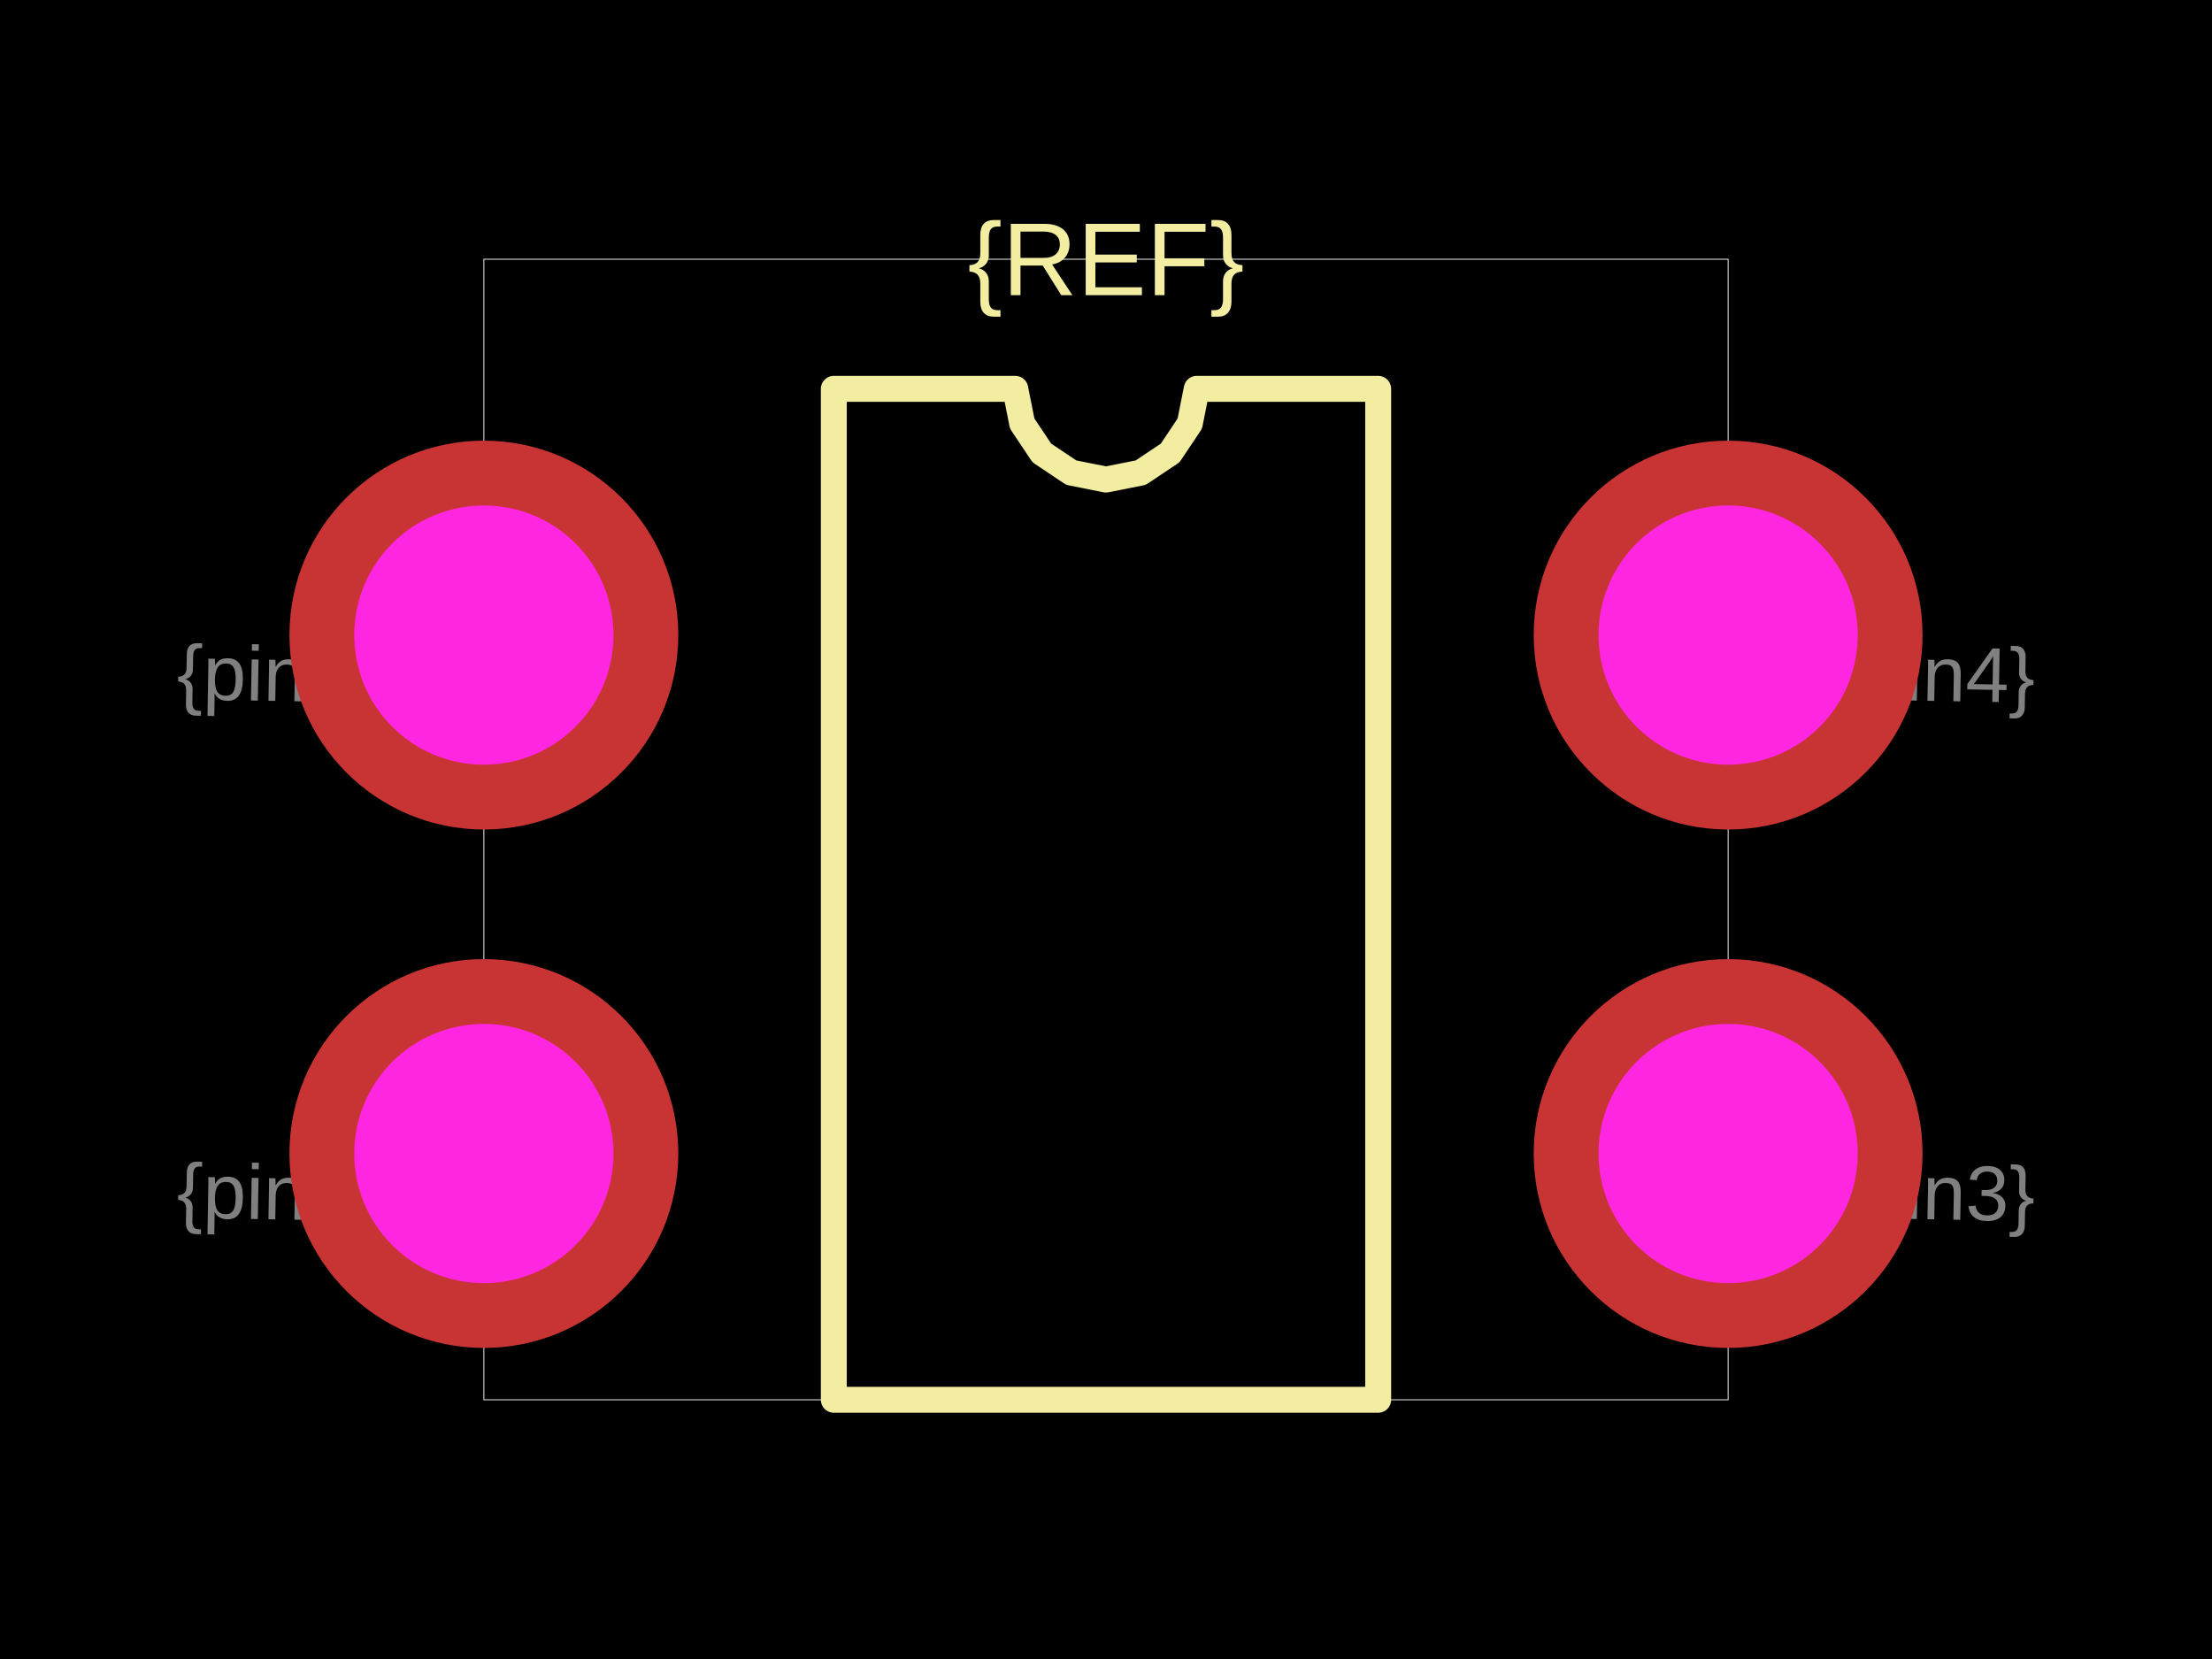
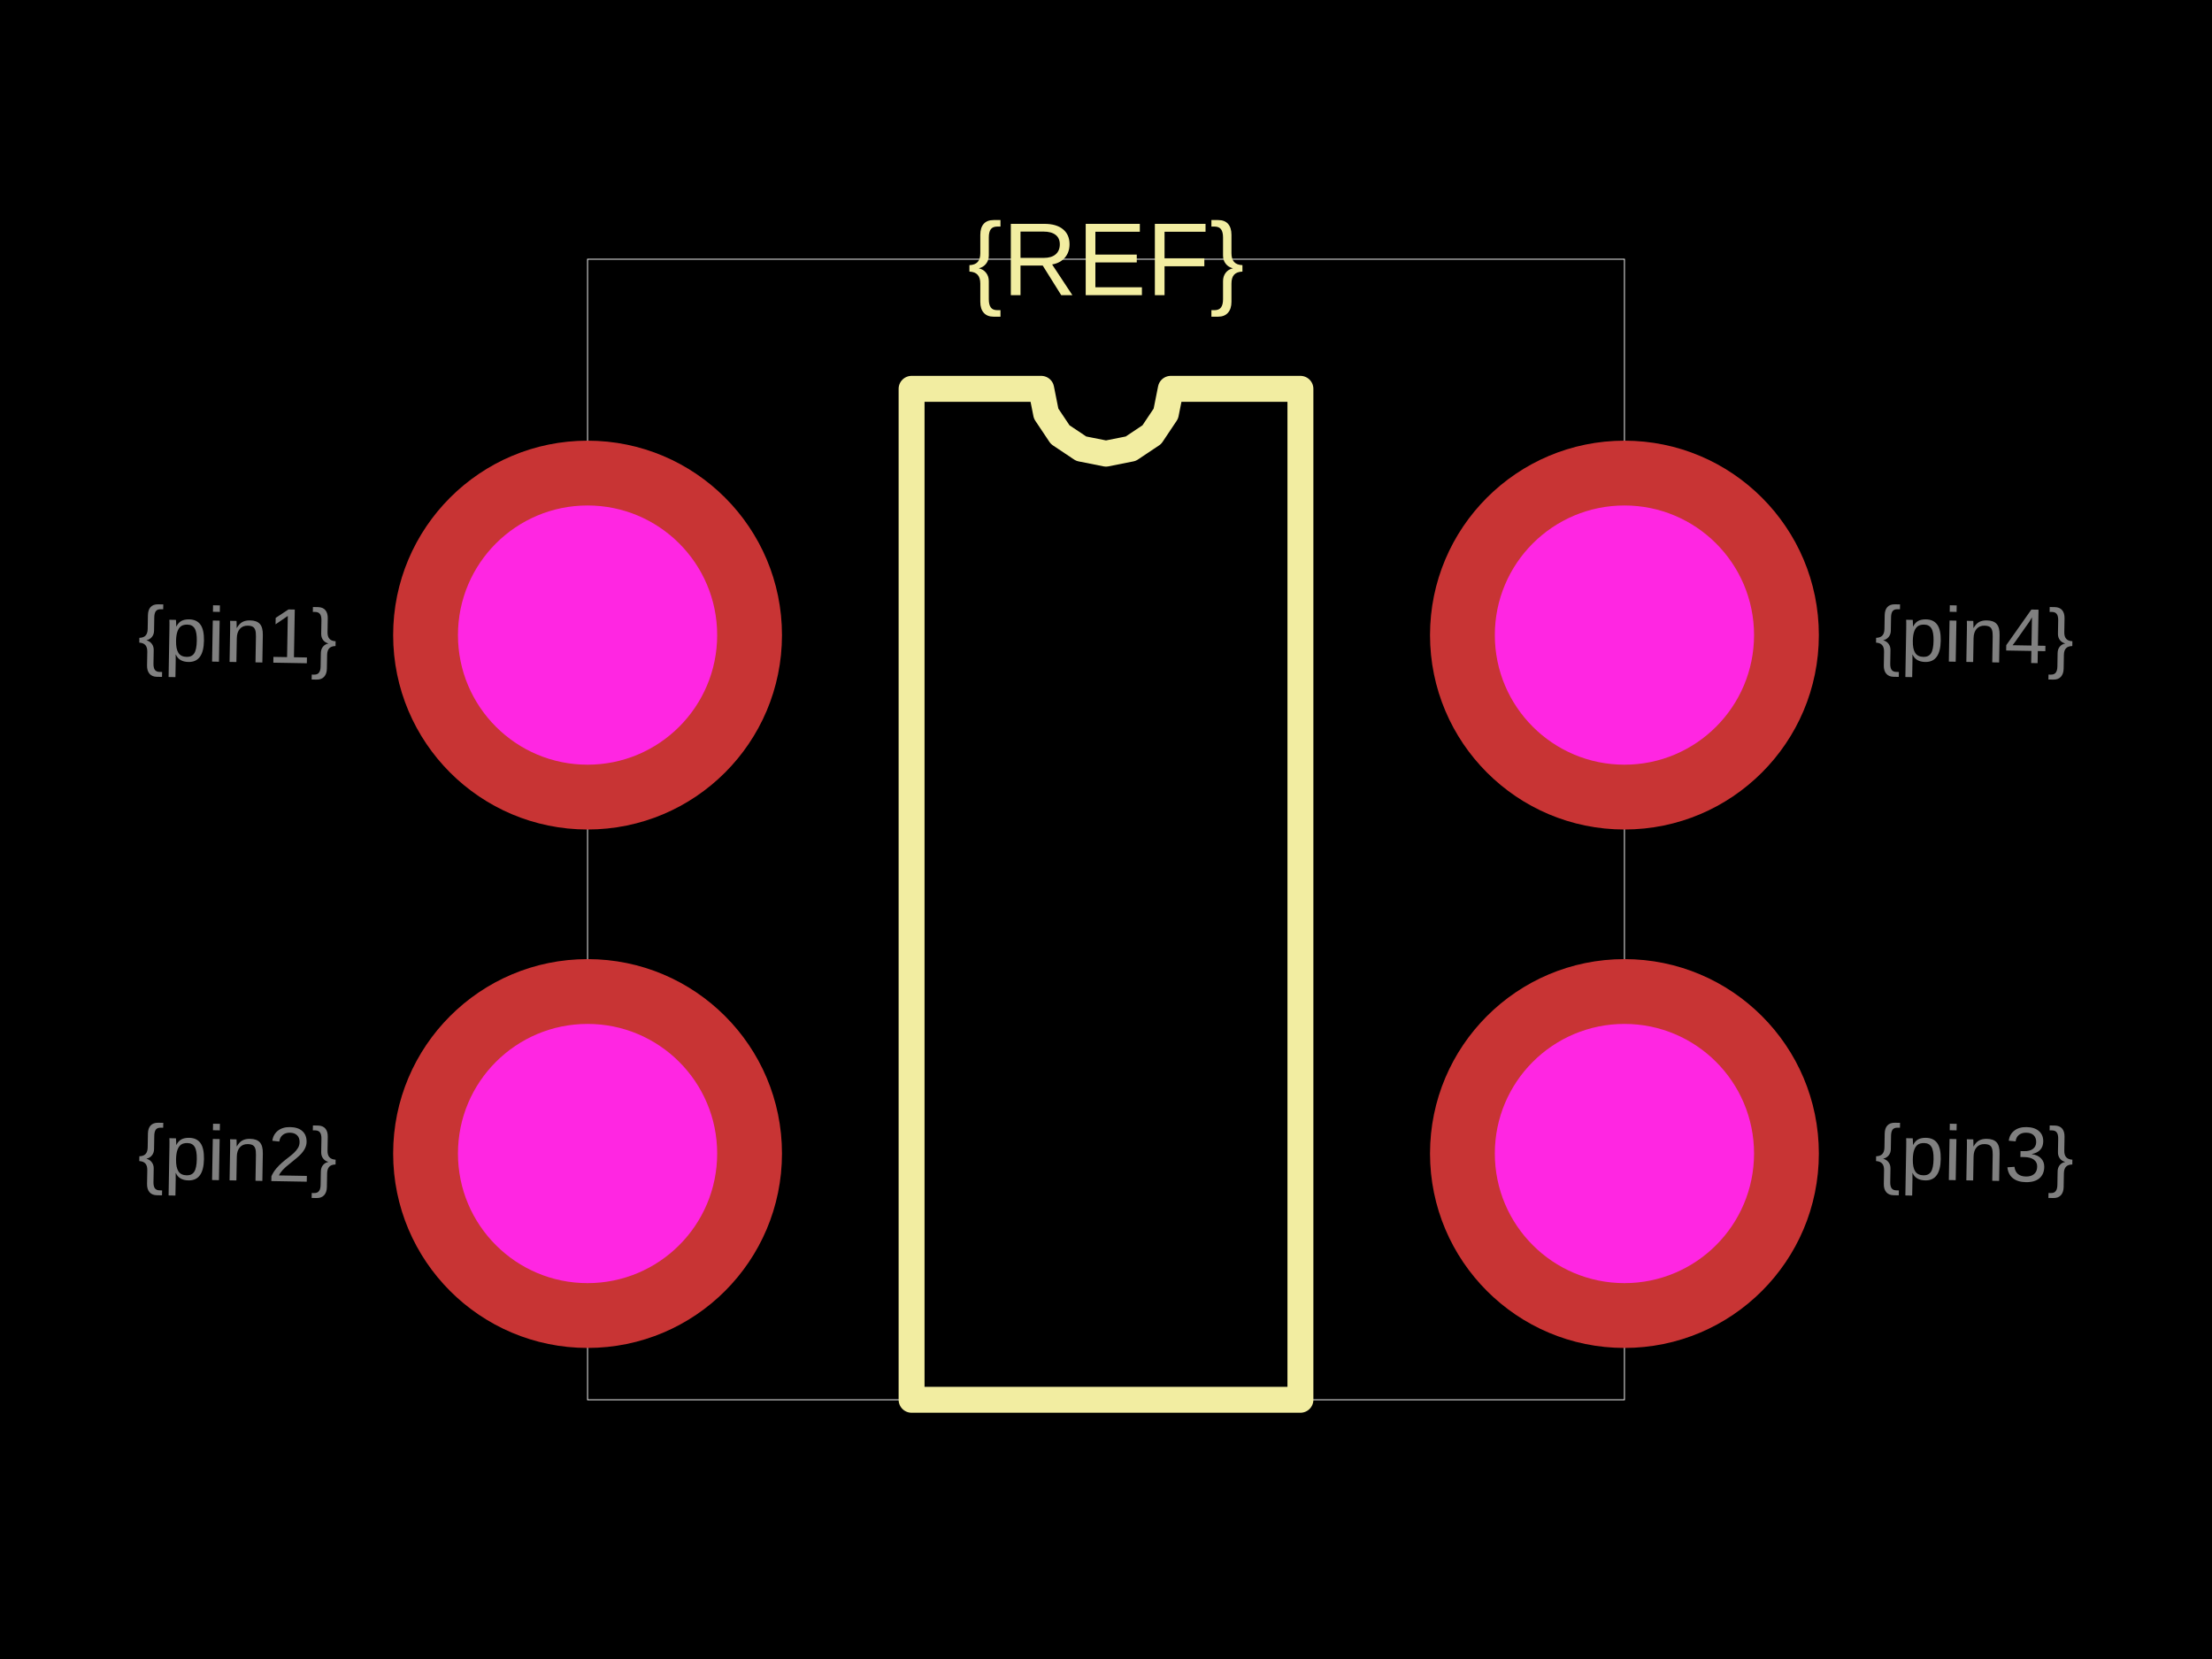
<svg xmlns="http://www.w3.org/2000/svg" width="800" height="600">
  <style />
  <rect class="boundary" x="0" y="0" fill="#000" width="800" height="600" />
-   <rect class="pcb-boundary" fill="none" stroke="#fff" stroke-width="0.3" x="175" y="93.75" width="450" height="412.5" />
-   <path class="pcb-silkscreen pcb-silkscreen-top" d="M 301.562 506.25 L 301.562 140.625 L 367.188 140.625 L 369.685 153.182 L 376.798 163.827 L 387.443 170.94 L 400 173.438 L 412.557 170.94 L 423.202 163.827 L 430.315 153.182 L 432.812 140.625 L 498.438 140.625 L 498.438 506.25 L 301.562 506.25 Z" fill="none" stroke="#f2eda1" stroke-width="9.375" stroke-linecap="round" stroke-linejoin="round" data-pcb-component-id="" data-pcb-silkscreen-path-id="silkscreen_path_1" />
+   <rect class="pcb-boundary" fill="none" stroke="#fff" stroke-width="0.3" x="212.5" y="93.75" width="375" height="412.5" />
+   <path class="pcb-silkscreen pcb-silkscreen-top" d="M 329.688 506.25 L 329.688 140.625 L 376.562 140.625 L 378.347 149.594 L 383.427 157.198 L 391.031 162.278 L 400 164.062 L 408.969 162.278 L 416.573 157.198 L 421.653 149.594 L 423.438 140.625 L 470.312 140.625 L 470.312 506.25 L 329.688 506.25 Z" fill="none" stroke="#f2eda1" stroke-width="9.375" stroke-linecap="round" stroke-linejoin="round" data-pcb-component-id="" data-pcb-silkscreen-path-id="silkscreen_path_1" />
  <text x="0" y="0" dx="0" dy="0" fill="#f2eda1" font-family="Arial, sans-serif" font-size="37.5" text-anchor="middle" dominant-baseline="central" transform="matrix(1,0,0,1,400,93.75)" class="pcb-silkscreen-text pcb-silkscreen-top" data-pcb-silkscreen-text-id="pcb_component_1" stroke="none">{REF}</text>
-   <text x="0" y="0" font-family="Arial, sans-serif" font-size="28.125" text-anchor="middle" dominant-baseline="central" transform="matrix(0.9998477,0.01745241,-0.01745241,0.9998477,100,431.25)" class="pcb-fabrication-note-text" fill="rgba(255,255,255,0.5)">{pin1}</text>
-   <text x="0" y="0" font-family="Arial, sans-serif" font-size="28.125" text-anchor="middle" dominant-baseline="central" transform="matrix(0.9998477,0.01745241,-0.01745241,0.9998477,100,243.75)" class="pcb-fabrication-note-text" fill="rgba(255,255,255,0.5)">{pin2}</text>
-   <text x="0" y="0" font-family="Arial, sans-serif" font-size="28.125" text-anchor="middle" dominant-baseline="central" transform="matrix(0.9998477,0.01745241,-0.01745241,0.9998477,700,431.25)" class="pcb-fabrication-note-text" fill="rgba(255,255,255,0.5)">{pin3}</text>
-   <text x="0" y="0" font-family="Arial, sans-serif" font-size="28.125" text-anchor="middle" dominant-baseline="central" transform="matrix(0.9998477,0.01745241,-0.01745241,0.9998477,700,243.75)" class="pcb-fabrication-note-text" fill="rgba(255,255,255,0.5)">{pin4}</text>
+   <text x="0" y="0" font-family="Arial, sans-serif" font-size="28.125" text-anchor="middle" dominant-baseline="central" transform="matrix(0.9998477,0.01745241,-0.01745241,0.9998477,85.9375,229.6875)" class="pcb-fabrication-note-text" fill="rgba(255,255,255,0.5)">{pin1}</text>
+   <text x="0" y="0" font-family="Arial, sans-serif" font-size="28.125" text-anchor="middle" dominant-baseline="central" transform="matrix(0.9998477,0.01745241,-0.01745241,0.9998477,85.9375,417.1875)" class="pcb-fabrication-note-text" fill="rgba(255,255,255,0.5)">{pin2}</text>
+   <text x="0" y="0" font-family="Arial, sans-serif" font-size="28.125" text-anchor="middle" dominant-baseline="central" transform="matrix(0.9998477,0.01745241,-0.01745241,0.9998477,714.0625,417.1875)" class="pcb-fabrication-note-text" fill="rgba(255,255,255,0.5)">{pin3}</text>
+   <text x="0" y="0" font-family="Arial, sans-serif" font-size="28.125" text-anchor="middle" dominant-baseline="central" transform="matrix(0.9998477,0.01745241,-0.01745241,0.9998477,714.0625,229.6875)" class="pcb-fabrication-note-text" fill="rgba(255,255,255,0.5)">{pin4}</text>
  <g>
-     <circle class="pcb-hole-outer" fill="rgb(200, 52, 52)" cx="175" cy="229.688" r="70.312" />
-     <circle class="pcb-hole-inner" fill="#FF26E2" cx="175" cy="229.688" r="46.875" />
+     <circle class="pcb-hole-outer" fill="rgb(200, 52, 52)" cx="212.5" cy="229.688" r="70.312" />
+     <circle class="pcb-hole-inner" fill="#FF26E2" cx="212.5" cy="229.688" r="46.875" />
  </g>
  <g>
-     <circle class="pcb-hole-outer" fill="rgb(200, 52, 52)" cx="175" cy="417.188" r="70.312" />
-     <circle class="pcb-hole-inner" fill="#FF26E2" cx="175" cy="417.188" r="46.875" />
+     <circle class="pcb-hole-outer" fill="rgb(200, 52, 52)" cx="212.5" cy="417.188" r="70.312" />
+     <circle class="pcb-hole-inner" fill="#FF26E2" cx="212.5" cy="417.188" r="46.875" />
  </g>
  <g>
-     <circle class="pcb-hole-outer" fill="rgb(200, 52, 52)" cx="625" cy="417.188" r="70.312" />
-     <circle class="pcb-hole-inner" fill="#FF26E2" cx="625" cy="417.188" r="46.875" />
+     <circle class="pcb-hole-outer" fill="rgb(200, 52, 52)" cx="587.5" cy="417.188" r="70.312" />
+     <circle class="pcb-hole-inner" fill="#FF26E2" cx="587.5" cy="417.188" r="46.875" />
  </g>
  <g>
-     <circle class="pcb-hole-outer" fill="rgb(200, 52, 52)" cx="625" cy="229.688" r="70.312" />
-     <circle class="pcb-hole-inner" fill="#FF26E2" cx="625" cy="229.688" r="46.875" />
+     <circle class="pcb-hole-outer" fill="rgb(200, 52, 52)" cx="587.5" cy="229.688" r="70.312" />
+     <circle class="pcb-hole-inner" fill="#FF26E2" cx="587.5" cy="229.688" r="46.875" />
  </g>
</svg>
